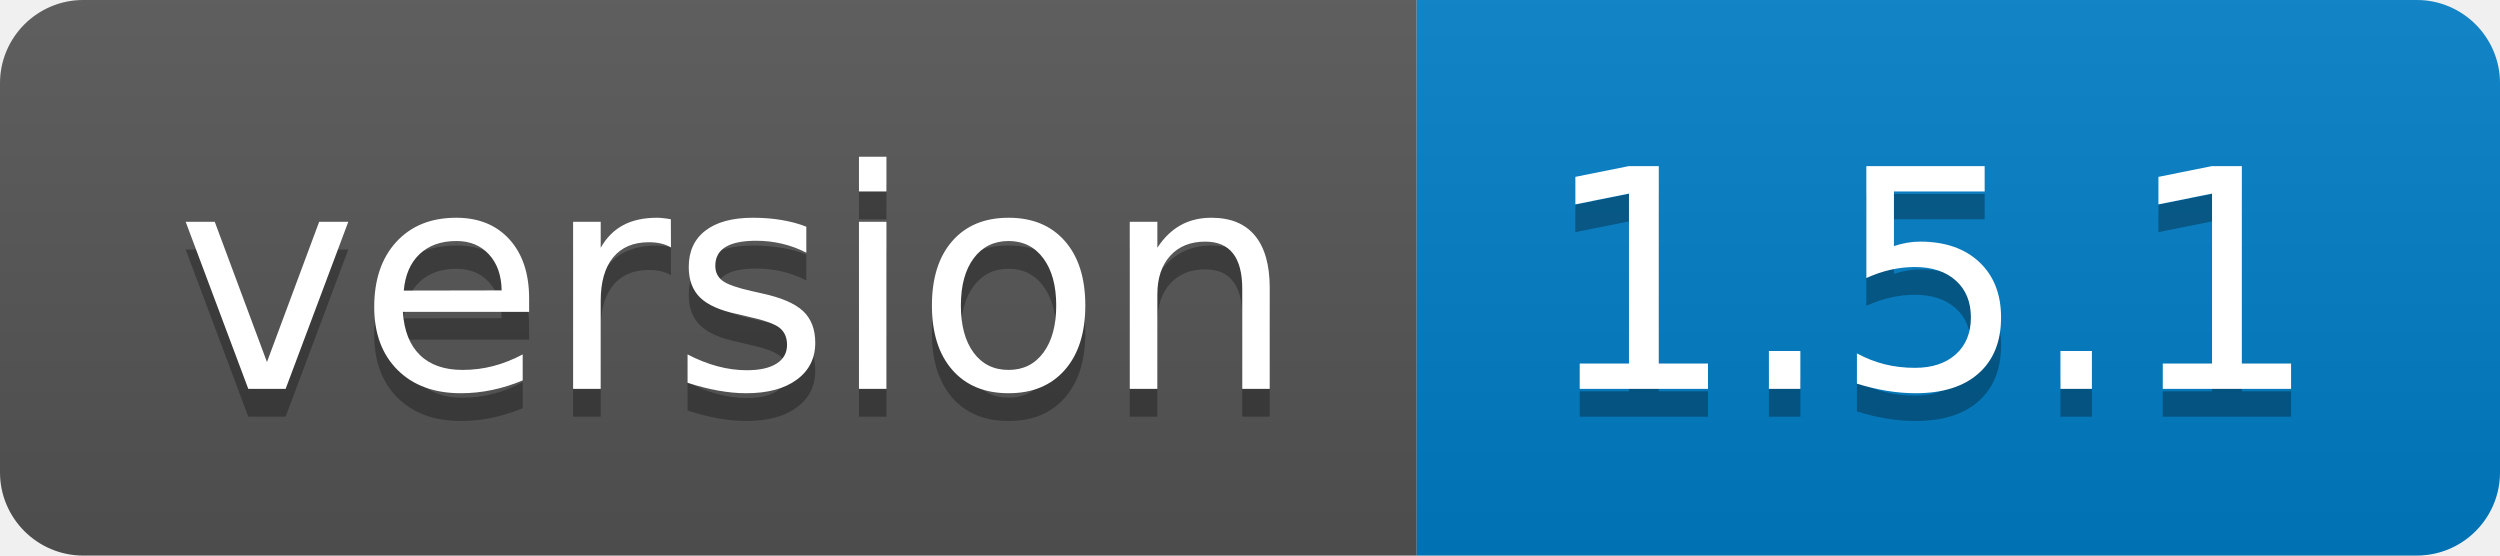
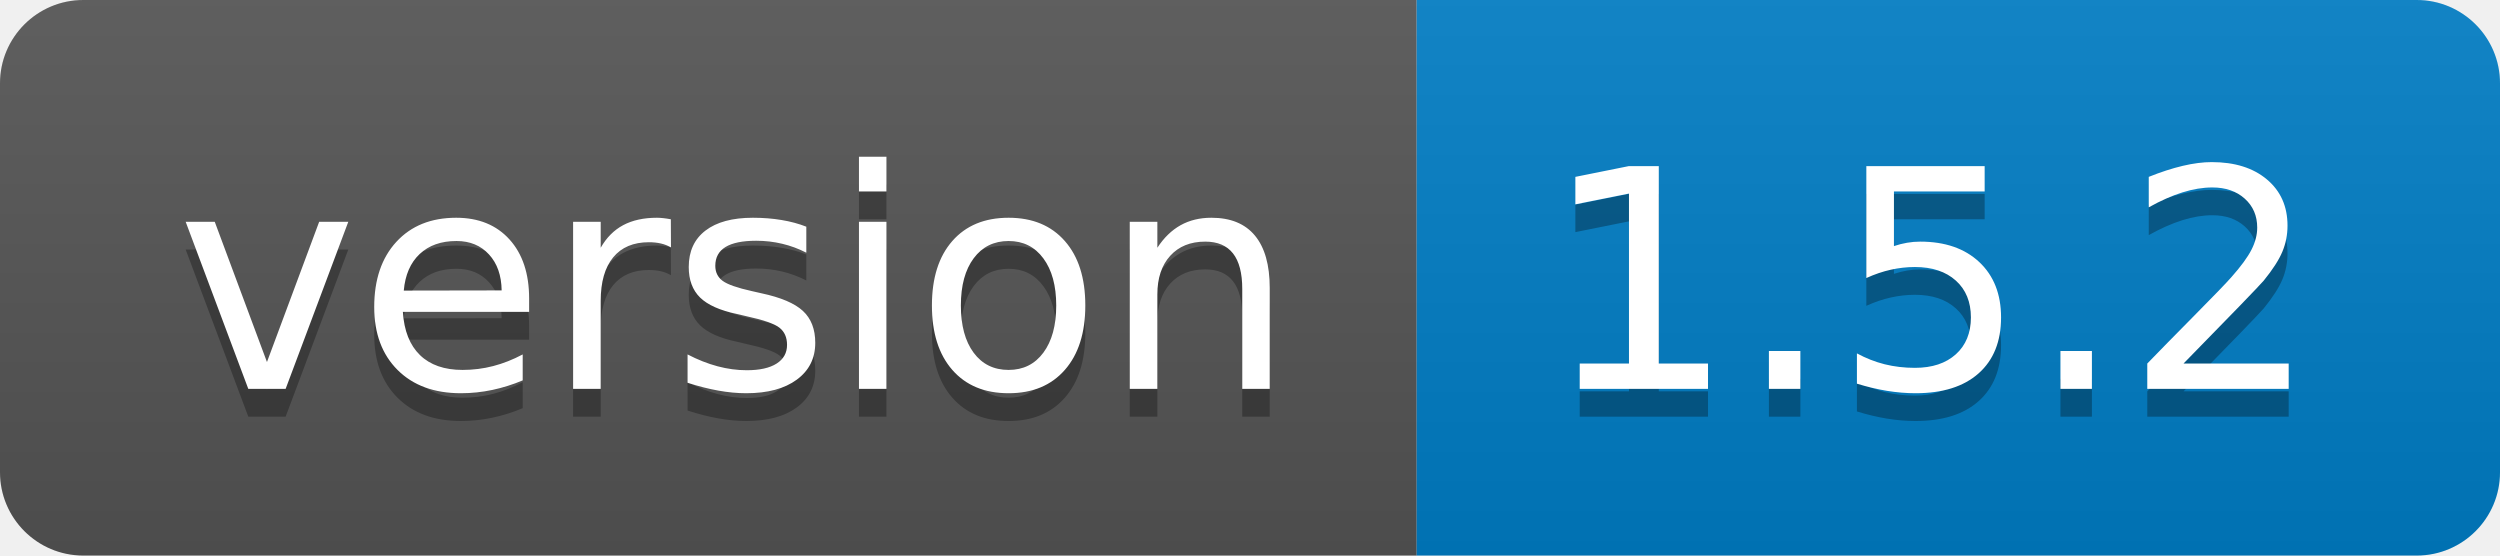
- <svg xmlns="http://www.w3.org/2000/svg" width="90" height="20" role="img" aria-label="version: 1.5.1">
+ <svg xmlns="http://www.w3.org/2000/svg" width="90" height="20" role="img" aria-label="version: 1.5.2">
  <linearGradient id="s" x2="0" y2="100%">
    <stop offset="0" stop-color="#bbb" stop-opacity=".1" />
    <stop offset="1" stop-opacity=".1" />
  </linearGradient>
  <clipPath id="r">
    <rect width="90" height="20" rx="3" fill="#fff" />
  </clipPath>
  <g clip-path="url(#r)">
    <rect width="51" height="20" fill="#555" />
    <rect x="51" width="39" height="20" fill="#007ec6" />
    <rect width="90" height="20" fill="url(#s)" />
  </g>
  <g fill="#fff" text-anchor="middle" font-family="Verdana,Geneva,DejaVu Sans,sans-serif" text-rendering="geometricPrecision" font-size="110">
    <text aria-hidden="true" x="265" y="150" fill="#010101" fill-opacity=".3" transform="scale(.1)" textLength="410">version</text>
    <text x="265" y="140" transform="scale(.1)" fill="#fff" textLength="410">version</text>
-     <text aria-hidden="true" x="695" y="150" fill="#010101" fill-opacity=".3" transform="scale(.1)" textLength="290">1.5.1</text>
-     <text x="695" y="140" transform="scale(.1)" fill="#fff" textLength="290">1.5.1</text>
+     <text aria-hidden="true" x="695" y="150" fill="#010101" fill-opacity=".3" transform="scale(.1)" textLength="290">1.5.2</text>
+     <text x="695" y="140" transform="scale(.1)" fill="#fff" textLength="290">1.5.2</text>
  </g>
</svg>
